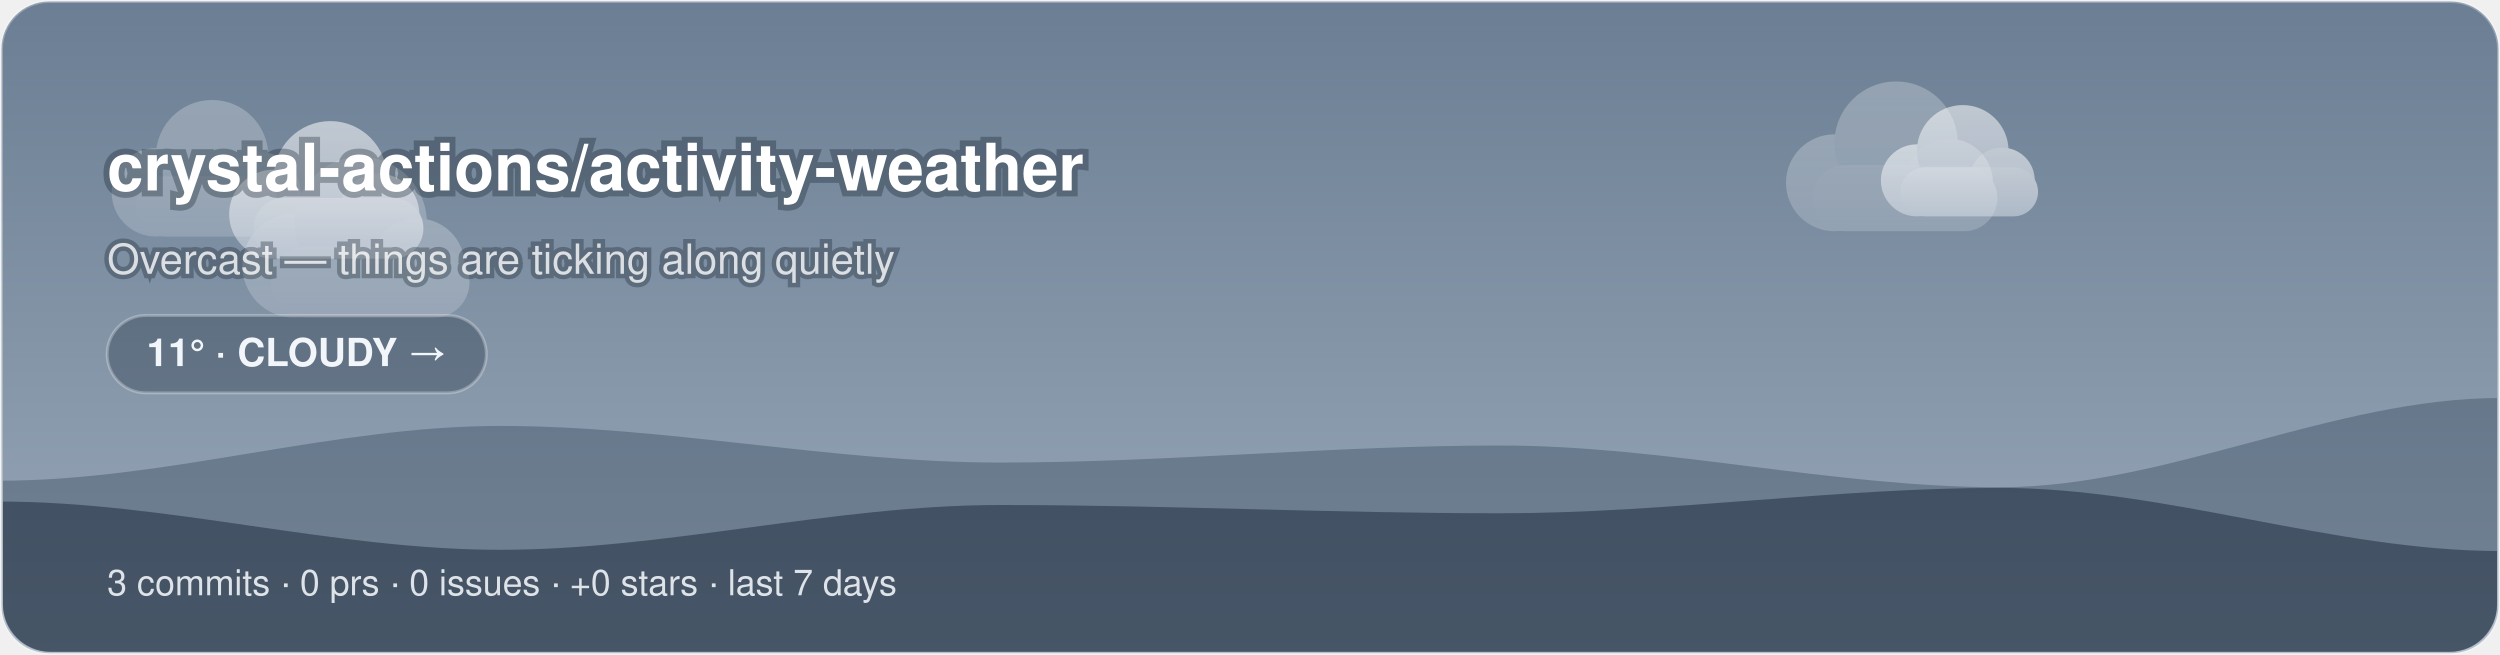
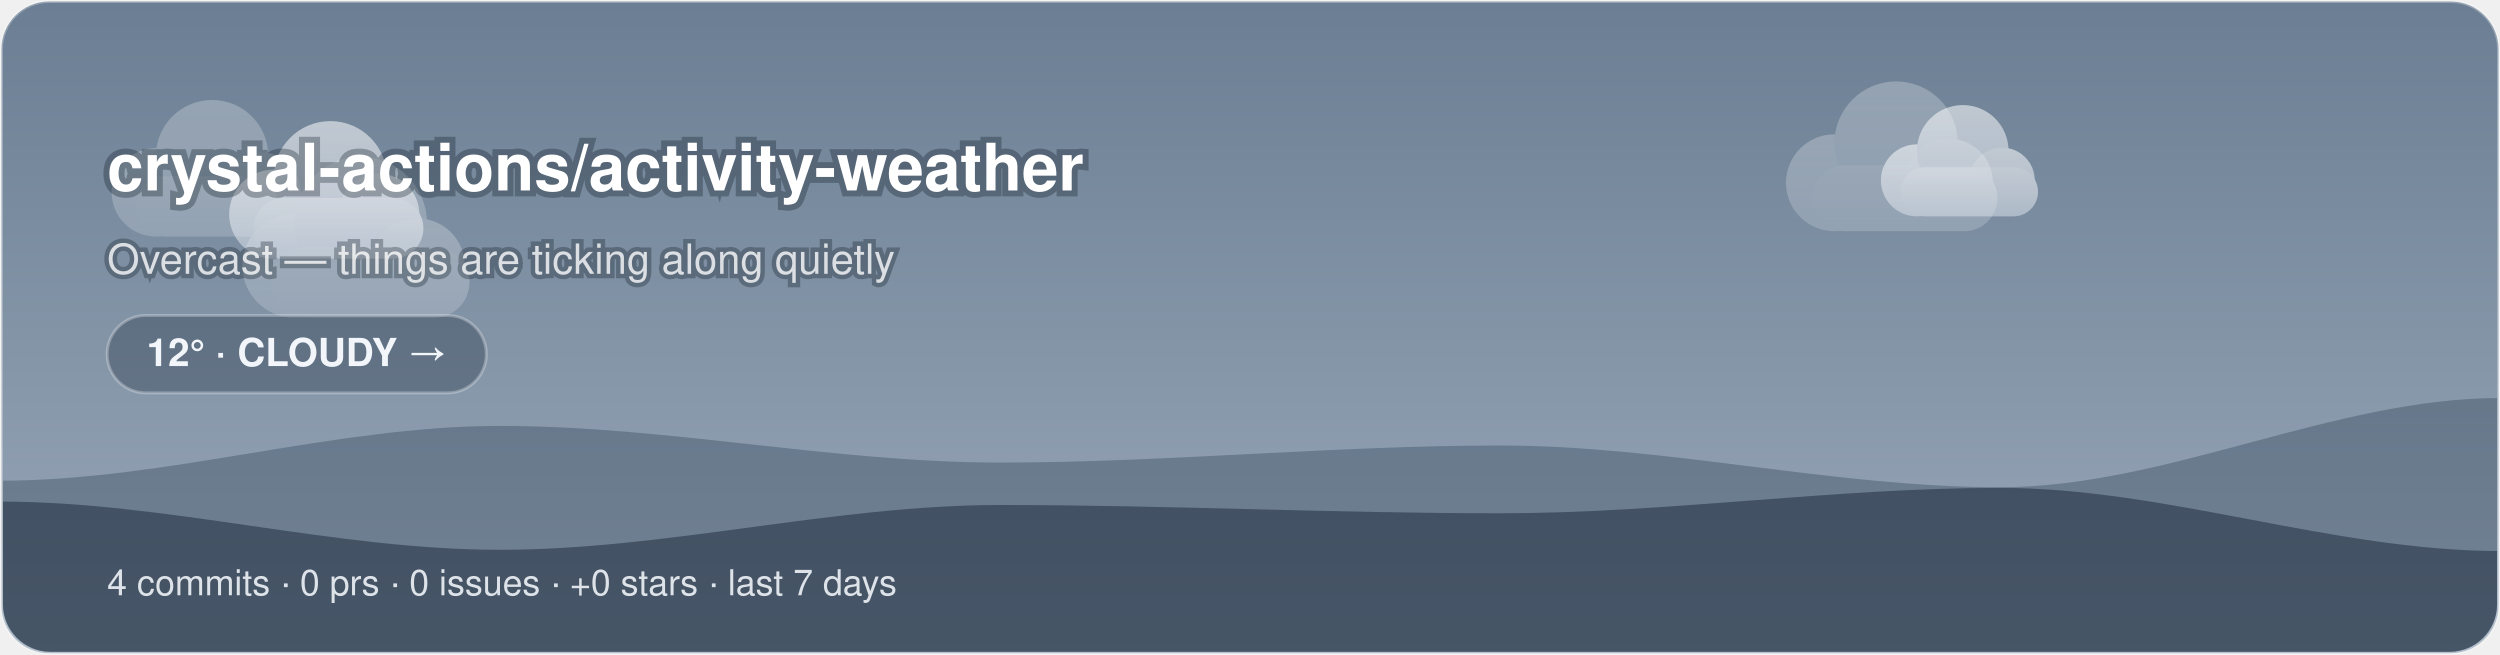
<svg xmlns="http://www.w3.org/2000/svg" width="840" height="220" viewBox="0 0 840 220">
  <style>@keyframes aw-drift{50%{transform:translateX(5px)}}@keyframes aw-drift-back{50%{transform:translateX(-4px)}}.aw-cloud{animation:aw-drift 7s ease-in-out infinite}.aw-cloud-back{animation:aw-drift-back 9s ease-in-out infinite}@keyframes aw-drift-far{50%{transform:translateX(14px)}}@keyframes aw-drift-near{50%{transform:translateX(-11px)}}.aw-layer-far{animation:aw-drift-far 34s ease-in-out infinite}.aw-layer-near{animation:aw-drift-near 22s ease-in-out infinite}@media (prefers-reduced-motion:reduce){*{animation:none !important}}.aw-ink{fill:#ffffff}.aw-sub{fill:rgba(255,255,255,0.78)}.aw-faint{fill:rgba(255,255,255,0.28)}.aw-stroke{stroke:rgba(255,255,255,0.28)}.aw-s0{stop-color:#6B7E93}.aw-s1{stop-color:#9AA9BA}.aw-c0{stop-color:#ffffff}.aw-c1{stop-color:#d7dee8}.aw-bg{fill:transparent}@media (prefers-color-scheme:dark){.aw-ink{fill:#ffffff}.aw-sub{fill:rgba(255,255,255,0.78)}.aw-faint{fill:rgba(255,255,255,0.28)}.aw-stroke{stroke:rgba(255,255,255,0.28)}.aw-s0{stop-color:#232C3A}.aw-s1{stop-color:#48566B}.aw-c0{stop-color:#b8c4d4}.aw-c1{stop-color:#8494ac}.aw-bg{fill:transparent}}</style>
  <defs>
    <linearGradient id="aw-sky" x1="0" y1="0" x2="0" y2="1">
      <stop offset="0" class="aw-s0" />
      <stop offset="1" class="aw-s1" />
    </linearGradient>
    <linearGradient id="awg-cloud" x1="0" y1="0" x2="0" y2="1">
      <stop offset="0" class="aw-c0" />
      <stop offset="1" class="aw-c1" />
    </linearGradient>
    <radialGradient id="awg-sun" cx="0.4" cy="0.35" r="0.85">
      <stop offset="0" stop-color="#FFE29A" />
      <stop offset="1" stop-color="#FFB020" />
    </radialGradient>
    <linearGradient id="awg-storm" x1="0" y1="0" x2="0" y2="1">
      <stop offset="0" stop-color="#7A8699" />
      <stop offset="1" stop-color="#56637A" />
    </linearGradient>
    <symbol id="aw-i-cloudy" viewBox="0 0 64 64">
      <g class="aw-cloud-back" transform="translate(10,-7) scale(0.72)" fill="url(#awg-cloud)" opacity="0.55">
        <circle cx="19" cy="40" r="11" />
        <circle cx="33" cy="31" r="14" />
        <circle cx="45" cy="40" r="10" />
        <rect x="14" y="36" width="42" height="15" rx="7.5" />
      </g>
      <g class="aw-cloud" transform="translate(-1,6) scale(0.95)" fill="url(#awg-cloud)">
        <circle cx="19" cy="40" r="11" />
        <circle cx="33" cy="31" r="14" />
        <circle cx="45" cy="40" r="10" />
        <rect x="14" y="36" width="42" height="15" rx="7.5" />
      </g>
    </symbol>
    <clipPath id="aw-banner">
      <rect x="1" y="1" width="838" height="218" rx="16" />
    </clipPath>
  </defs>
  <rect x="0.5" y="0.5" width="839" height="219" rx="16" fill="url(#aw-sky)" class="aw-stroke" />
  <g clip-path="url(#aw-banner)">
    <g class="aw-layer-far" opacity="0.25">
      <g class="" transform="translate(26.72,10.64) scale(1.35)" fill="url(#awg-cloud)">
        <circle cx="19" cy="40" r="11" />
        <circle cx="33" cy="31" r="14" />
        <circle cx="45" cy="40" r="10" />
        <rect x="14" y="36" width="42" height="15" rx="7.5" />
      </g>
      <g class="" transform="translate(588.24,2.21) scale(1.48)" fill="url(#awg-cloud)">
        <circle cx="19" cy="40" r="11" />
        <circle cx="33" cy="31" r="14" />
        <circle cx="45" cy="40" r="10" />
        <rect x="14" y="36" width="42" height="15" rx="7.5" />
      </g>
      <g class="" transform="translate(68.71,25.68) scale(1.59)" fill="url(#awg-cloud)">
        <circle cx="19" cy="40" r="11" />
        <circle cx="33" cy="31" r="14" />
        <circle cx="45" cy="40" r="10" />
        <rect x="14" y="36" width="42" height="15" rx="7.5" />
      </g>
    </g>
    <g class="aw-layer-near" opacity="0.55">
      <g class="" transform="translate(66.11,17.57) scale(1.36)" fill="url(#awg-cloud)">
        <circle cx="19" cy="40" r="11" />
        <circle cx="33" cy="31" r="14" />
        <circle cx="45" cy="40" r="10" />
        <rect x="14" y="36" width="42" height="15" rx="7.5" />
      </g>
      <g class="" transform="translate(623.18,16.6) scale(1.1)" fill="url(#awg-cloud)">
        <circle cx="19" cy="40" r="11" />
        <circle cx="33" cy="31" r="14" />
        <circle cx="45" cy="40" r="10" />
        <rect x="14" y="36" width="42" height="15" rx="7.5" />
      </g>
    </g>
    <path d="M0 220 L0 161.51 C56 161.51 112 143.11 168 143.11 C224 143.11 280 155.42 336 155.42 C392 155.42 448 149.69 504 149.69 C560 149.69 616 163.71 672 163.71 C728 163.71 784 133.73 840 133.73 L840 220 Z" fill="rgba(18,38,58,0.28)" />
    <path d="M0 220 L0 168.53 C56 168.53 112 184.73 168 184.73 C224 184.73 280 169.68 336 169.68 C392 169.68 448 172.46 504 172.46 C560 172.46 616 163.93 672 163.93 C728 163.93 784 185.14 840 185.14 L840 220 Z" fill="rgba(9,22,38,0.42)" />
  </g>
  <text x="36" y="64" font-family="-apple-system, 'Segoe UI', Helvetica, Arial, sans-serif" font-size="22" font-weight="700" class="aw-ink" paint-order="stroke" stroke="rgba(8,20,32,0.3)" stroke-width="4">crystal-actions/activity-weather</text>
  <text x="36" y="92" font-family="-apple-system, 'Segoe UI', Helvetica, Arial, sans-serif" font-size="14" class="aw-sub" paint-order="stroke" stroke="rgba(8,20,32,0.3)" stroke-width="3">Overcast — things are ticking along quietly</text>
  <rect x="36" y="106" width="127.4" height="26" rx="13" fill="rgba(10,24,40,0.28)" class="aw-stroke" />
-   <text x="99.7" y="123" text-anchor="middle" font-family="-apple-system, 'Segoe UI', Helvetica, Arial, sans-serif" font-size="13" font-weight="600" fill="#F2F6FA">11° · CLOUDY →</text>
-   <text x="36" y="200" font-family="-apple-system, 'Segoe UI', Helvetica, Arial, sans-serif" font-size="12" fill="rgba(242,246,250,0.88)">3 commits · 0 prs · 0 issues · +0 stars · last 7 days</text>
+   <text x="99.7" y="123" text-anchor="middle" font-family="-apple-system, 'Segoe UI', Helvetica, Arial, sans-serif" font-size="13" font-weight="600" fill="#F2F6FA">12° · CLOUDY →</text>
+   <text x="36" y="200" font-family="-apple-system, 'Segoe UI', Helvetica, Arial, sans-serif" font-size="12" fill="rgba(242,246,250,0.88)">4 commits · 0 prs · 0 issues · +0 stars · last 7 days</text>
</svg>
